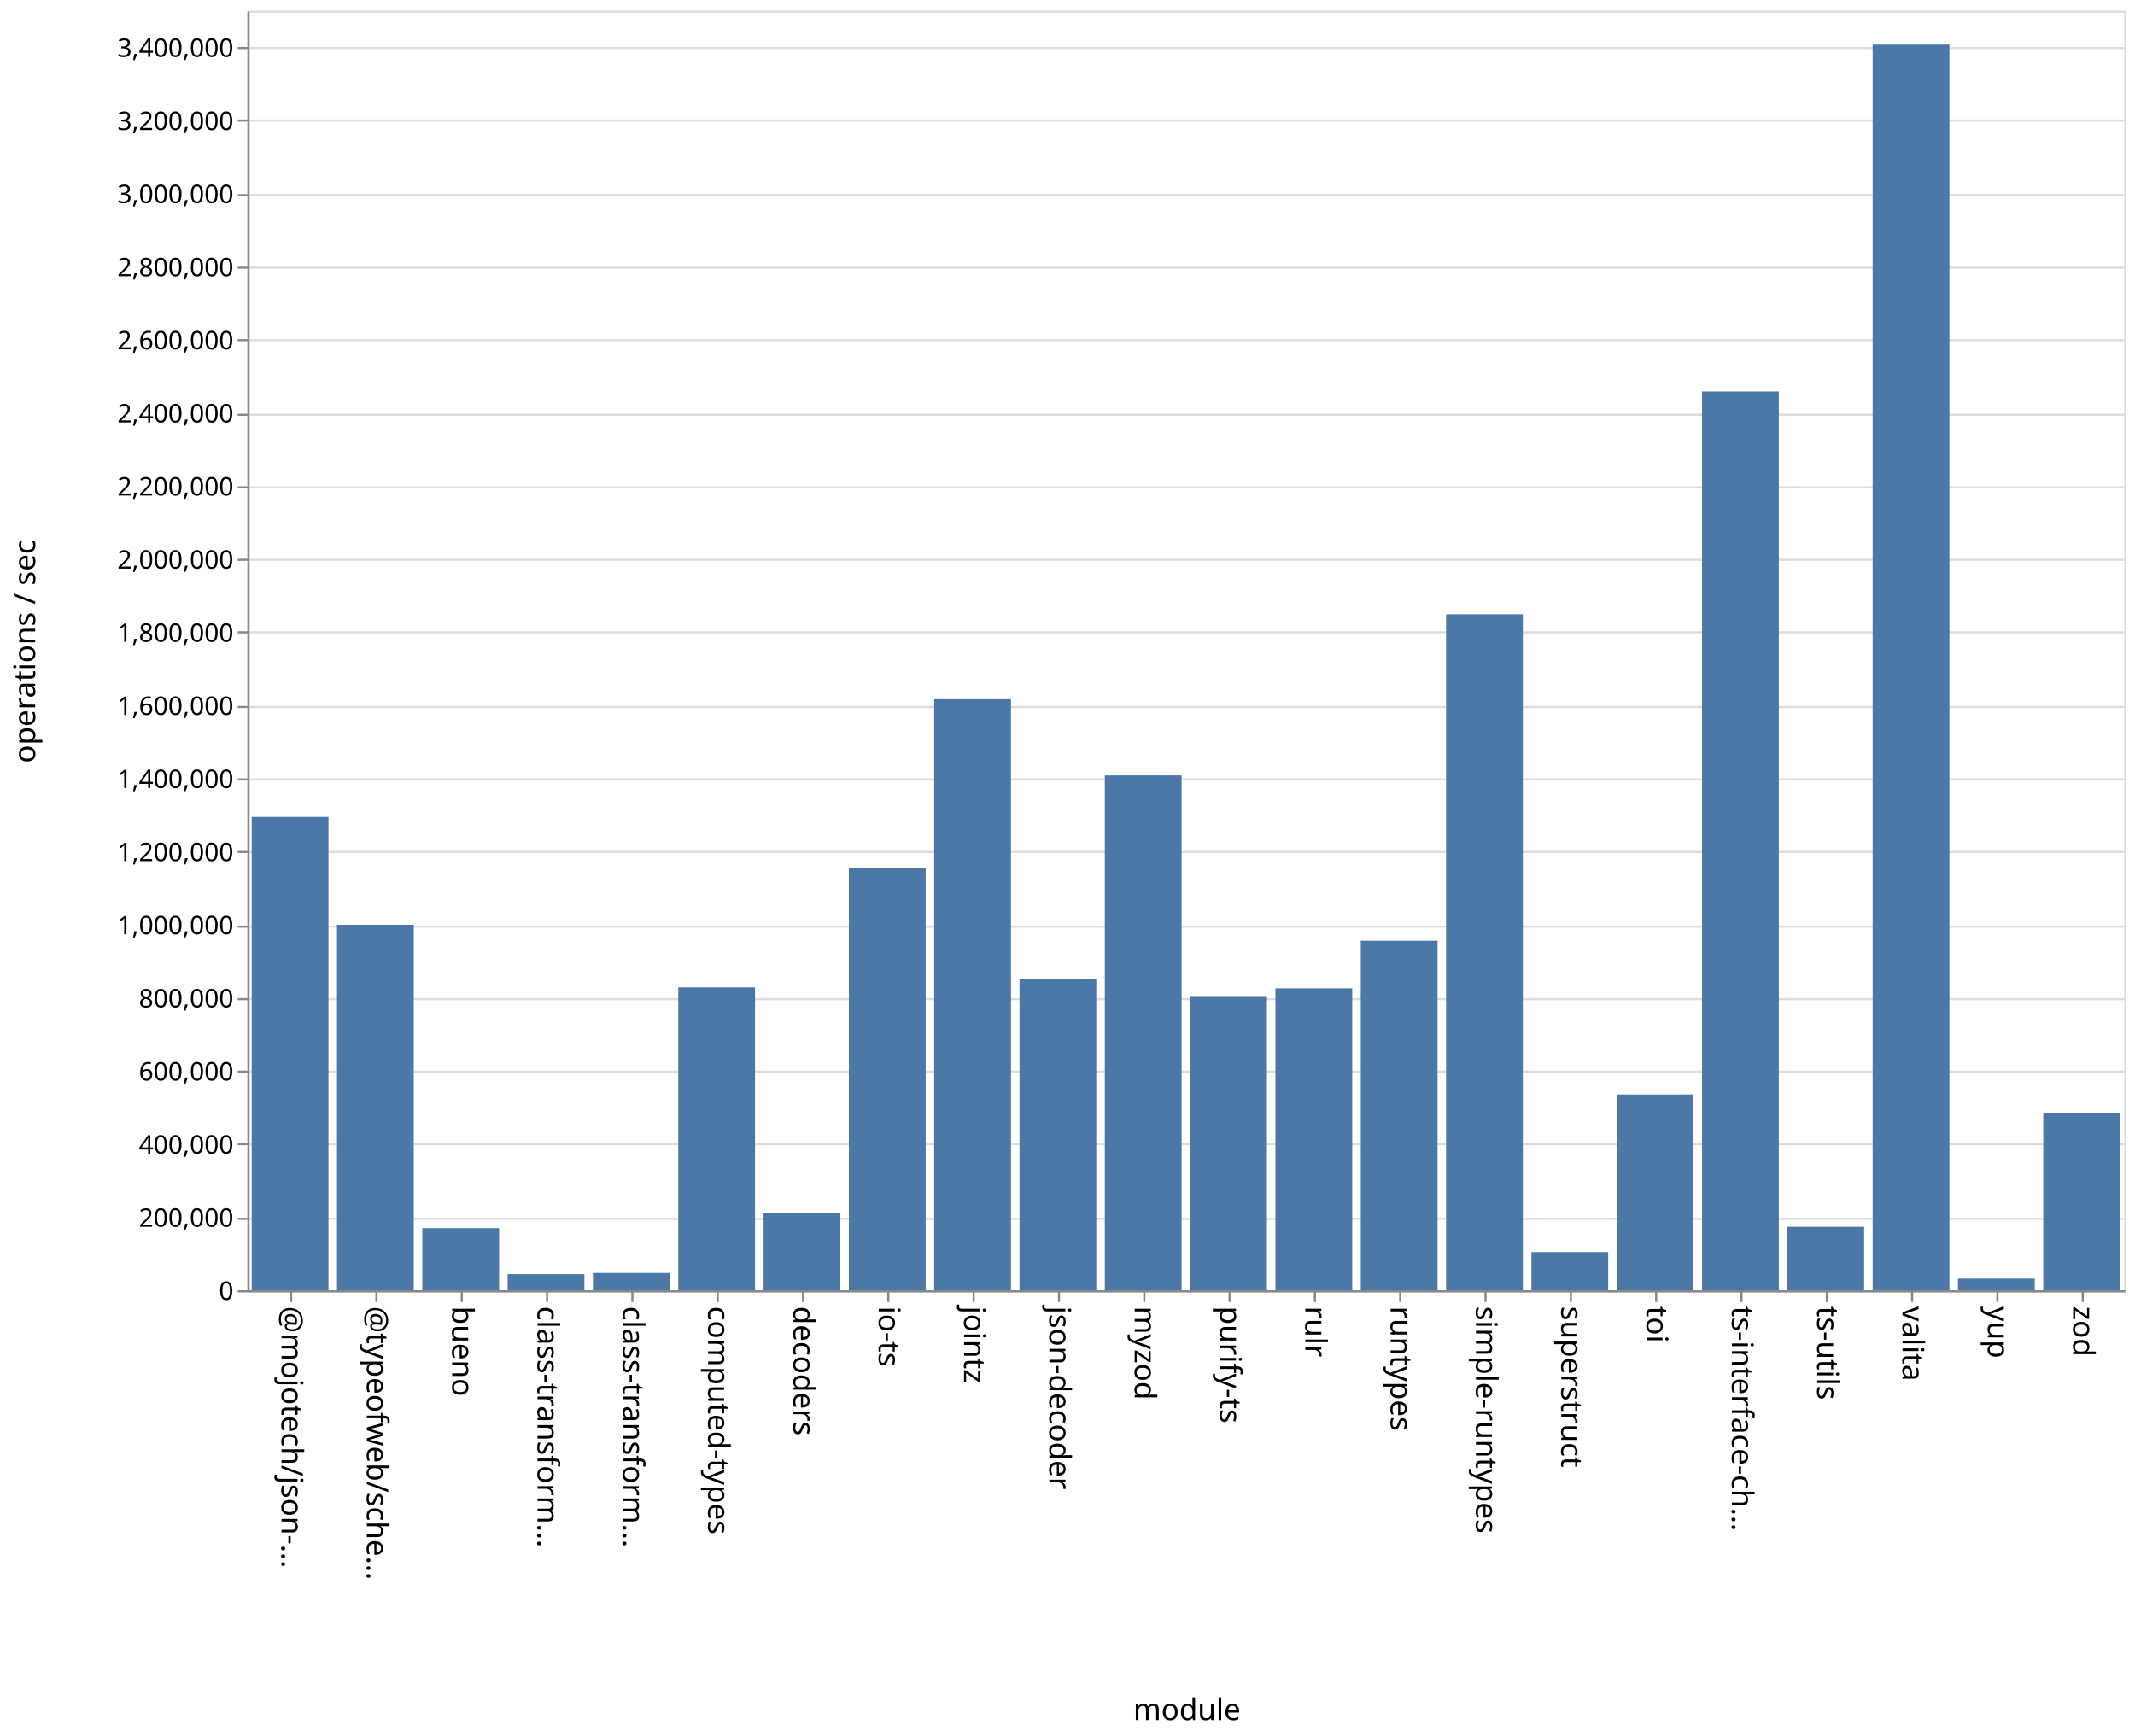
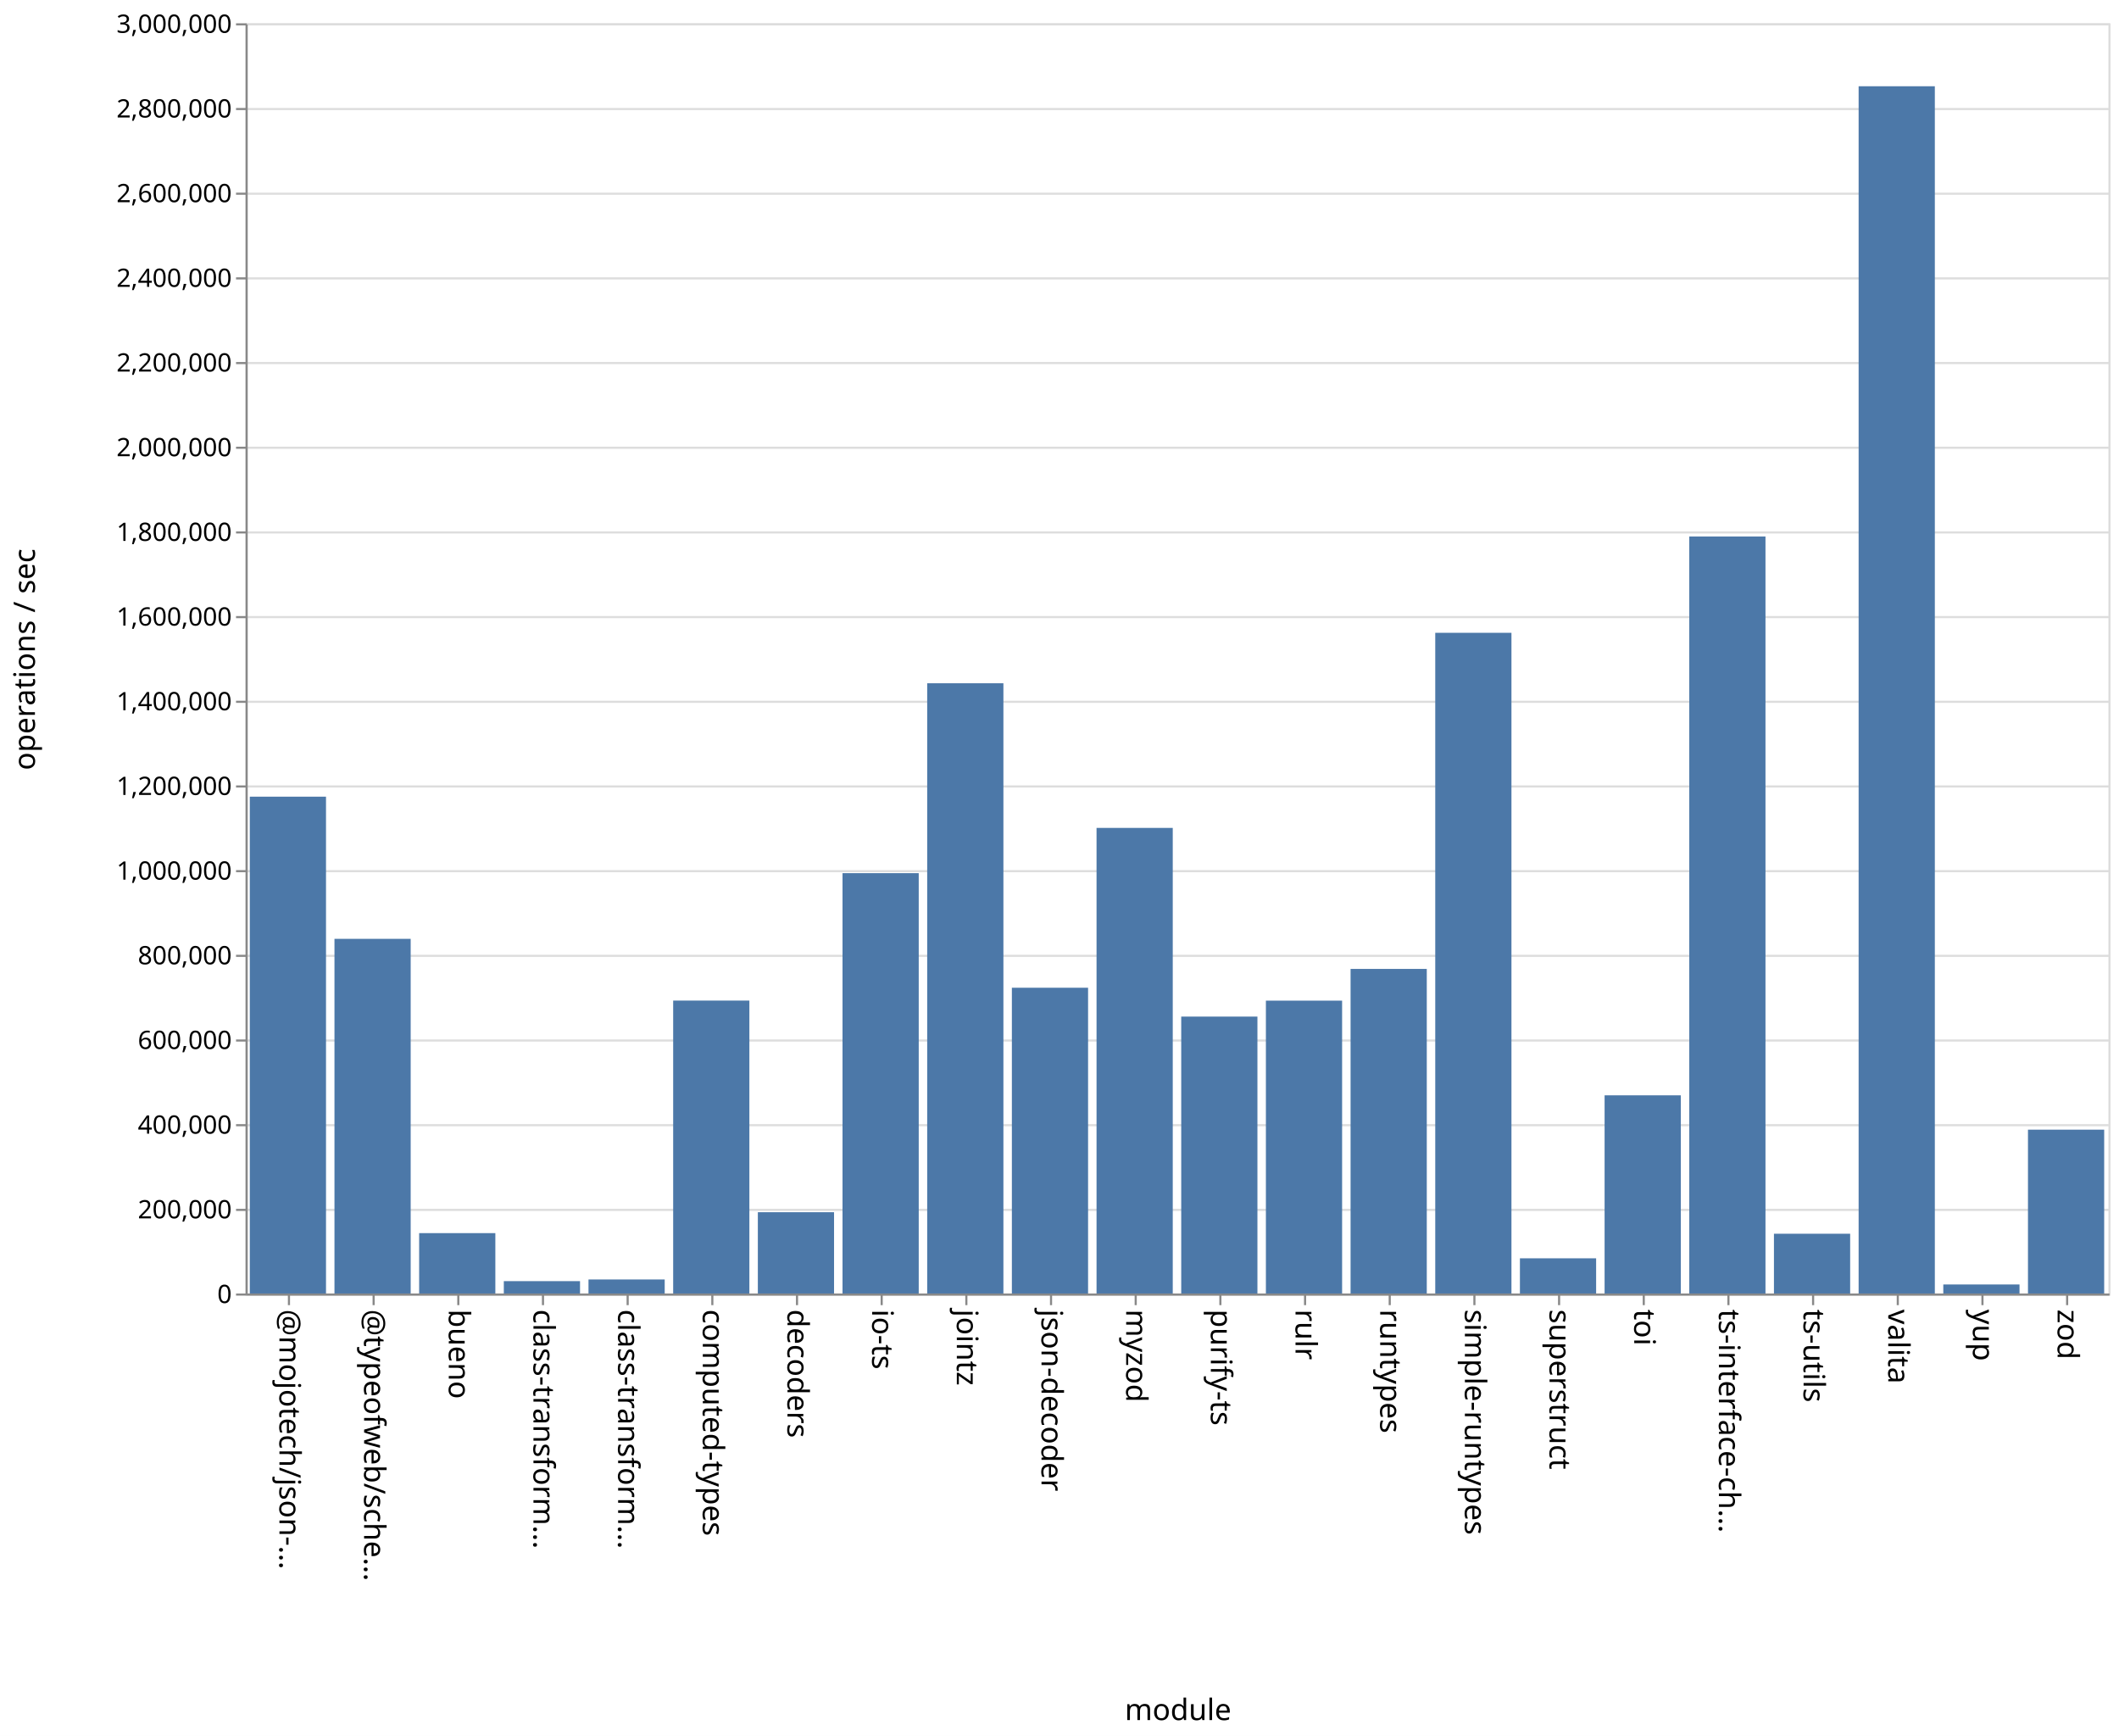
- <svg xmlns="http://www.w3.org/2000/svg" class="marks" width="1001" height="814">
-   <path fill="#fff" d="M0 0h1001v814H0z" />
+ <svg xmlns="http://www.w3.org/2000/svg" class="marks" width="1001" height="820">
+   <path fill="#fff" d="M0 0h1001v820H0z" />
  <g class="mark-group role-frame root" aria-roledescription="group mark container" fill="none" stroke-miterlimit="10">
-     <path class="background" aria-hidden="true" d="M116.5 5.5h880v600h-880Z" stroke="#ddd" />
-     <g class="mark-group role-axis" aria-roledescription="axis" aria-label="Y-axis for a linear scale with values from 0 to 3,500,000">
-       <path class="background" aria-hidden="true" d="M116.5 5.5Z" pointer-events="none" />
+     <path class="background" aria-hidden="true" d="M116.5 11.5h880v600h-880Z" stroke="#ddd" />
+     <g class="mark-group role-axis" aria-roledescription="axis" aria-label="Y-axis for a linear scale with values from 0 to 3,000,000">
+       <path class="background" aria-hidden="true" d="M116.5 11.5Z" pointer-events="none" />
      <g class="mark-rule role-axis-grid" pointer-events="none" stroke="#ddd">
-         <path d="M116.5 605.5h880M116.5 571.5h880M116.5 536.5h880M116.5 502.5h880M116.5 468.5h880M116.5 434.5h880M116.5 399.5h880M116.5 365.5h880M116.5 331.5h880M116.5 296.5h880M116.5 262.5h880M116.5 228.5h880M116.5 194.5h880M116.5 159.5h880M116.5 125.5h880M116.5 91.5h880M116.5 56.5h880M116.5 22.5h880" />
+         <path d="M116.5 611.5h880M116.5 571.5h880M116.5 531.5h880M116.5 491.5h880M116.5 451.5h880M116.5 411.5h880M116.5 371.5h880M116.5 331.5h880M116.5 291.5h880M116.5 251.5h880M116.5 211.5h880M116.5 171.5h880M116.5 131.5h880M116.5 91.5h880M116.5 51.5h880M116.5 11.5h880" />
      </g>
    </g>
    <g pointer-events="none" class="mark-group role-axis" aria-roledescription="axis" aria-label="X-axis titled 'module' for a discrete scale with 22 values: @mojotech/json-type-validation, @typeofweb/schema, bueno, class-transformer-validator-async, class-transformer-validator-sync, ending with zod">
-       <path class="background" aria-hidden="true" d="M116.5 605.5Z" />
+       <path class="background" aria-hidden="true" d="M116.5 611.5Z" />
      <g class="mark-rule role-axis-tick" stroke="#888">
-         <path d="M136.5 605.5v5M176.5 605.5v5M216.5 605.5v5M256.5 605.5v5M296.5 605.5v5M336.5 605.5v5M376.5 605.5v5M416.5 605.5v5M456.5 605.5v5M496.5 605.5v5M536.5 605.5v5M576.5 605.5v5M616.5 605.5v5M656.5 605.5v5M696.5 605.5v5M736.5 605.5v5M776.5 605.5v5M816.5 605.5v5M856.5 605.5v5M896.5 605.5v5M936.5 605.5v5M976.5 605.5v5" />
+         <path d="M136.5 611.5v5M176.5 611.5v5M216.5 611.5v5M256.5 611.5v5M296.5 611.5v5M336.5 611.5v5M376.5 611.5v5M416.5 611.5v5M456.5 611.5v5M496.5 611.5v5M536.5 611.5v5M576.5 611.5v5M616.5 611.5v5M656.5 611.5v5M696.5 611.5v5M736.5 611.5v5M776.5 611.5v5M816.5 611.5v5M856.5 611.5v5M896.5 611.5v5M936.5 611.5v5M976.5 611.5v5" />
      </g>
      <g class="mark-text role-axis-label" font-family="sans-serif" font-size="14" fill="#000">
-         <text transform="rotate(90 -240.25 372.25)">@mojotech/json-…</text>
-         <text transform="rotate(90 -220.25 392.25)">@typeofweb/sche…</text>
-         <text transform="rotate(90 -200.25 412.25)">bueno</text>
-         <text transform="rotate(90 -180.25 432.25)">class-transform…</text>
-         <text transform="rotate(90 -160.25 452.25)">class-transform…</text>
-         <text transform="rotate(90 -140.25 472.25)">computed-types</text>
-         <text transform="rotate(90 -120.25 492.25)">decoders</text>
-         <text transform="rotate(90 -100.25 512.25)">io-ts</text>
-         <text transform="rotate(90 -80.25 532.25)">jointz</text>
-         <text transform="rotate(90 -60.25 552.25)">json-decoder</text>
-         <text transform="rotate(90 -40.25 572.25)">myzod</text>
-         <text transform="rotate(90 -20.25 592.25)">purify-ts</text>
-         <text transform="rotate(90 -.25 612.25)">rulr</text>
-         <text transform="rotate(90 19.75 632.25)">runtypes</text>
-         <text transform="rotate(90 39.75 652.25)">simple-runtypes</text>
-         <text transform="rotate(90 59.75 672.25)">superstruct</text>
-         <text transform="rotate(90 79.75 692.25)">toi</text>
-         <text transform="rotate(90 99.75 712.25)">ts-interface-ch…</text>
-         <text transform="rotate(90 119.75 732.25)">ts-utils</text>
-         <text transform="rotate(90 139.75 752.25)">valita</text>
-         <text transform="rotate(90 159.75 772.25)">yup</text>
-         <text transform="rotate(90 179.75 792.25)">zod</text>
+         <text transform="rotate(90 -243.25 375.25)">@mojotech/json-…</text>
+         <text transform="rotate(90 -223.25 395.25)">@typeofweb/sche…</text>
+         <text transform="rotate(90 -203.25 415.25)">bueno</text>
+         <text transform="rotate(90 -183.25 435.25)">class-transform…</text>
+         <text transform="rotate(90 -163.25 455.25)">class-transform…</text>
+         <text transform="rotate(90 -143.25 475.25)">computed-types</text>
+         <text transform="rotate(90 -123.25 495.25)">decoders</text>
+         <text transform="rotate(90 -103.25 515.25)">io-ts</text>
+         <text transform="rotate(90 -83.25 535.25)">jointz</text>
+         <text transform="rotate(90 -63.25 555.25)">json-decoder</text>
+         <text transform="rotate(90 -43.25 575.25)">myzod</text>
+         <text transform="rotate(90 -23.25 595.25)">purify-ts</text>
+         <text transform="rotate(90 -3.25 615.25)">rulr</text>
+         <text transform="rotate(90 16.75 635.25)">runtypes</text>
+         <text transform="rotate(90 36.75 655.25)">simple-runtypes</text>
+         <text transform="rotate(90 56.75 675.25)">superstruct</text>
+         <text transform="rotate(90 76.75 695.25)">toi</text>
+         <text transform="rotate(90 96.75 715.25)">ts-interface-ch…</text>
+         <text transform="rotate(90 116.75 735.25)">ts-utils</text>
+         <text transform="rotate(90 136.75 755.25)">valita</text>
+         <text transform="rotate(90 156.75 775.25)">yup</text>
+         <text transform="rotate(90 176.75 795.25)">zod</text>
      </g>
-       <path stroke="#888" d="M116.5 605.5h880" class="mark-rule role-axis-domain" />
-       <text text-anchor="middle" transform="translate(556.5 806.5)" font-family="sans-serif" font-size="14" fill="#000" class="mark-text role-axis-title">module</text>
+       <path stroke="#888" d="M116.5 611.5h880" class="mark-rule role-axis-domain" />
+       <text text-anchor="middle" transform="translate(556.5 812.5)" font-family="sans-serif" font-size="14" fill="#000" class="mark-text role-axis-title">module</text>
    </g>
-     <g pointer-events="none" class="mark-group role-axis" aria-roledescription="axis" aria-label="Y-axis titled 'operations / sec' for a linear scale with values from 0 to 3,500,000">
-       <path class="background" aria-hidden="true" d="M116.5 5.5Z" />
+     <g pointer-events="none" class="mark-group role-axis" aria-roledescription="axis" aria-label="Y-axis titled 'operations / sec' for a linear scale with values from 0 to 3,000,000">
+       <path class="background" aria-hidden="true" d="M116.5 11.5Z" />
      <g class="mark-rule role-axis-tick" stroke="#888">
-         <path d="M116.5 605.5h-5M116.5 571.5h-5M116.5 536.5h-5M116.5 502.5h-5M116.5 468.5h-5M116.5 434.5h-5M116.5 399.5h-5M116.5 365.5h-5M116.5 331.5h-5M116.5 296.5h-5M116.5 262.5h-5M116.5 228.5h-5M116.5 194.5h-5M116.5 159.5h-5M116.5 125.5h-5M116.5 91.5h-5M116.5 56.5h-5M116.5 22.5h-5" />
+         <path d="M116.5 611.5h-5M116.5 571.5h-5M116.5 531.5h-5M116.5 491.5h-5M116.5 451.5h-5M116.5 411.5h-5M116.5 371.5h-5M116.5 331.5h-5M116.5 291.5h-5M116.5 251.5h-5M116.5 211.5h-5M116.5 171.5h-5M116.5 131.5h-5M116.5 91.5h-5M116.5 51.5h-5M116.5 11.5h-5" />
      </g>
      <g class="mark-text role-axis-label" text-anchor="end" font-family="sans-serif" font-size="12" fill="#000">
-         <text transform="translate(109.5 609.5)">0</text>
-         <text transform="translate(109.5 575.214)">200,000</text>
-         <text transform="translate(109.5 540.929)">400,000</text>
-         <text transform="translate(109.5 506.643)">600,000</text>
-         <text transform="translate(109.5 472.357)">800,000</text>
-         <text transform="translate(109.5 438.071)">1,000,000</text>
-         <text transform="translate(109.5 403.786)">1,200,000</text>
-         <text transform="translate(109.5 369.5)">1,400,000</text>
-         <text transform="translate(109.5 335.214)">1,600,000</text>
-         <text transform="translate(109.5 300.929)">1,800,000</text>
-         <text transform="translate(109.5 266.643)">2,000,000</text>
-         <text transform="translate(109.5 232.357)">2,200,000</text>
-         <text transform="translate(109.5 198.071)">2,400,000</text>
-         <text transform="translate(109.5 163.786)">2,600,000</text>
-         <text transform="translate(109.5 129.5)">2,800,000</text>
-         <text transform="translate(109.5 95.214)">3,000,000</text>
-         <text transform="translate(109.5 60.929)">3,200,000</text>
-         <text transform="translate(109.5 26.643)">3,400,000</text>
+         <text transform="translate(109.5 615.5)">0</text>
+         <text transform="translate(109.5 575.5)">200,000</text>
+         <text transform="translate(109.5 535.5)">400,000</text>
+         <text transform="translate(109.5 495.5)">600,000</text>
+         <text transform="translate(109.5 455.5)">800,000</text>
+         <text transform="translate(109.5 415.5)">1,000,000</text>
+         <text transform="translate(109.5 375.5)">1,200,000</text>
+         <text transform="translate(109.5 335.5)">1,400,000</text>
+         <text transform="translate(109.5 295.5)">1,600,000</text>
+         <text transform="translate(109.5 255.5)">1,800,000</text>
+         <text transform="translate(109.5 215.5)">2,000,000</text>
+         <text transform="translate(109.5 175.5)">2,200,000</text>
+         <text transform="translate(109.5 135.5)">2,400,000</text>
+         <text transform="translate(109.5 95.5)">2,600,000</text>
+         <text transform="translate(109.5 55.5)">2,800,000</text>
+         <text transform="translate(109.5 15.5)">3,000,000</text>
      </g>
-       <path stroke="#888" d="M116.5 605.5V5.5" class="mark-rule role-axis-domain" />
-       <text text-anchor="middle" transform="rotate(-90 161 144.5)" font-family="sans-serif" font-size="14" fill="#000" class="mark-text role-axis-title">operations / sec</text>
+       <path stroke="#888" d="M116.5 611.5v-600" class="mark-rule role-axis-domain" />
+       <text text-anchor="middle" transform="rotate(-90 164 147.5)" font-family="sans-serif" font-size="14" fill="#000" class="mark-text role-axis-title">operations / sec</text>
    </g>
    <g class="mark-rect role-mark marks" aria-roledescription="rect mark container" fill="#4c78a8">
-       <path d="M198 575.856h36V605h-36ZM238 597.418h36V605h-36ZM278 596.884h36V605h-36ZM318 462.986h36V605h-36ZM358 568.571h36V605h-36ZM398 406.816h36V605h-36ZM438 327.87h36V605h-36ZM478 458.963h36V605h-36ZM118 383.062h36V605h-36ZM518 363.602h36V605h-36ZM558 467.06h36V605h-36ZM598 463.421h36V605h-36ZM638 441.12h36V605h-36ZM678 288.038h36V605h-36ZM718 587.07h36V605h-36ZM758 513.204h36V605h-36ZM798 183.563h36V605h-36ZM838 575.22h36V605h-36ZM158 433.62h36V605h-36ZM878 20.91h36V605h-36ZM918 599.518h36V605h-36ZM958 521.914h36V605h-36Z" />
+       <path d="M198 582.48h36V611h-36ZM238 605.16h36V611h-36ZM278 604.372h36V611h-36ZM318 472.634h36V611h-36ZM358 572.6h36V611h-36ZM398 412.445h36V611h-36ZM438 322.746h36V611h-36ZM478 466.568h36V611h-36ZM118 376.316h36V611h-36ZM518 391.07h36V611h-36ZM558 480.2h36V611h-36ZM598 472.664h36V611h-36ZM638 457.677h36V611h-36ZM678 298.914h36V611h-36ZM718 594.377h36V611h-36ZM758 517.39h36V611h-36ZM798 253.411h36V611h-36ZM838 582.769h36V611h-36ZM158 443.471h36V611h-36ZM878 40.743h36V611h-36ZM918 606.738h36V611h-36ZM958 533.61h36V611h-36Z" />
    </g>
  </g>
</svg>
